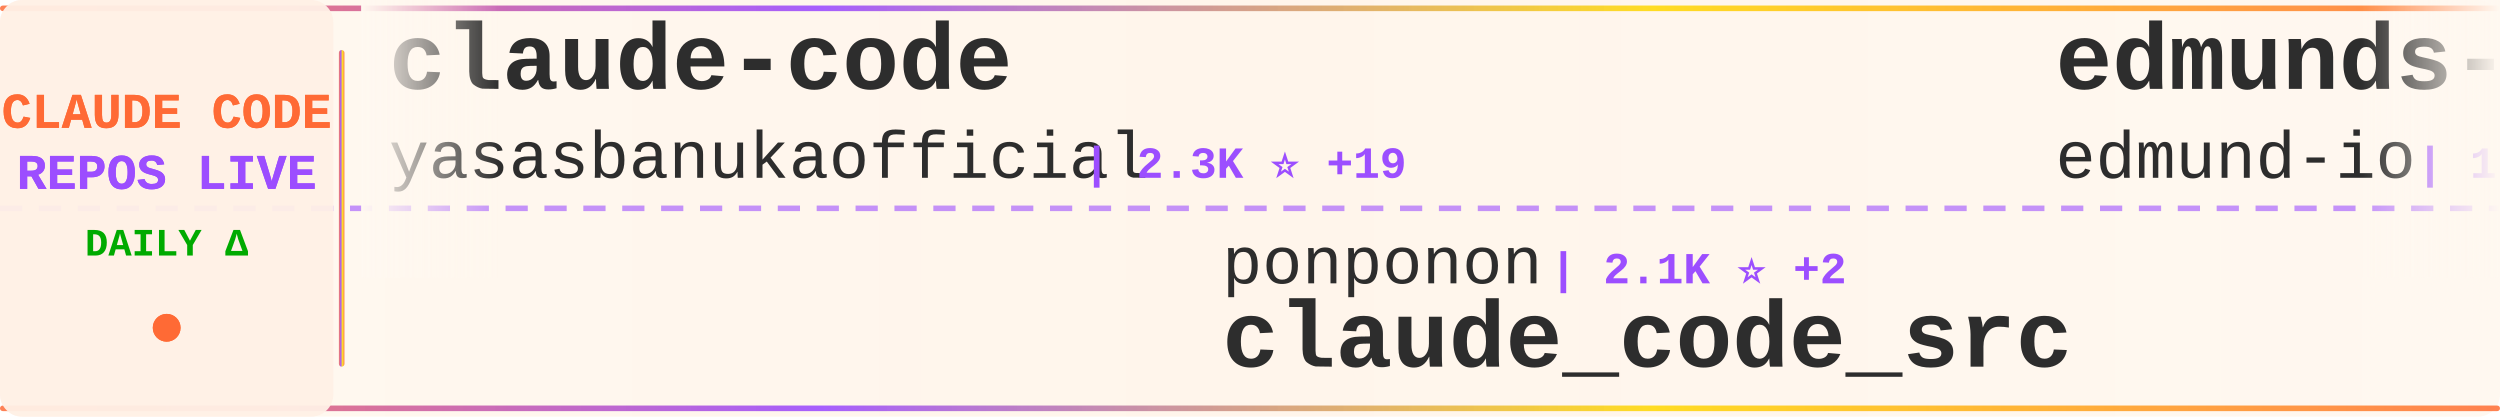
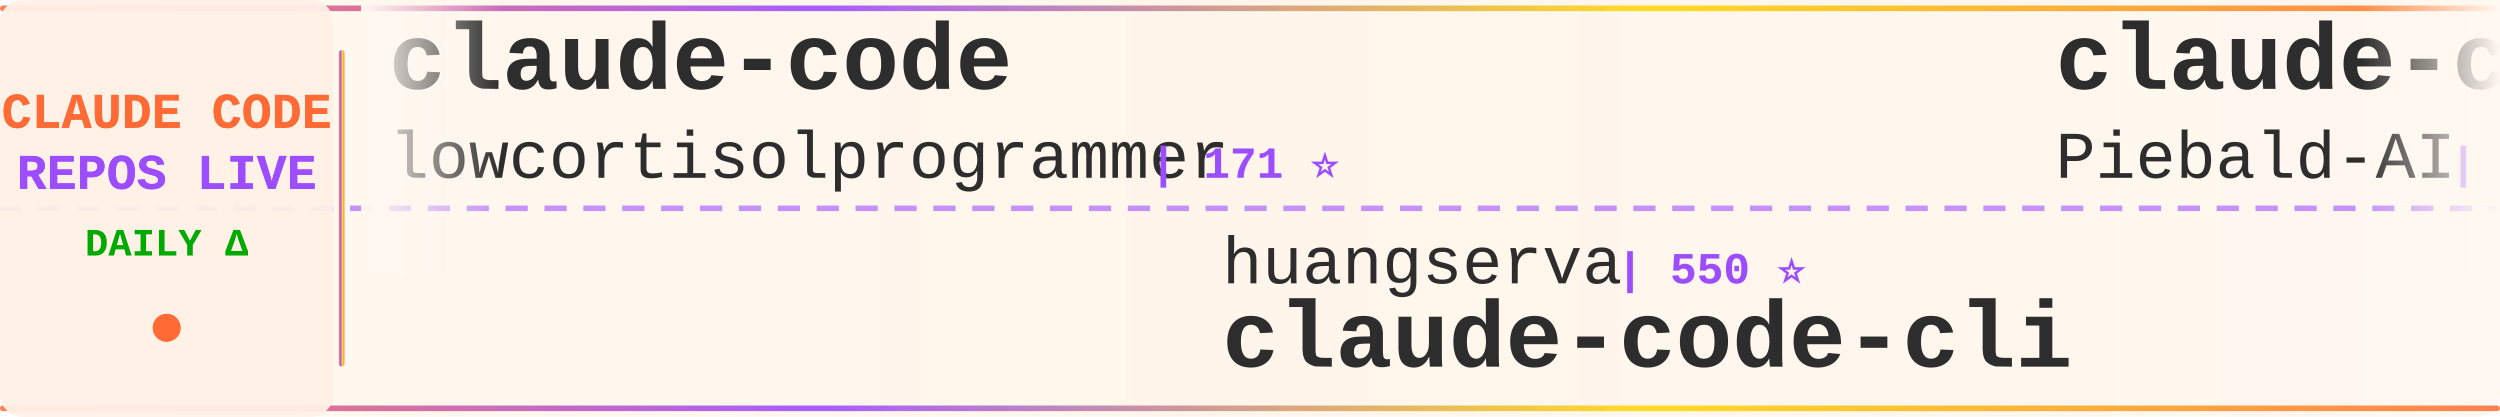
<svg xmlns="http://www.w3.org/2000/svg" width="900" height="150">
  <defs>
    <linearGradient id="tickerBg" x1="0%" y1="0%" x2="100%" y2="0%">
      <stop offset="0%" style="stop-color:#fff8f0;stop-opacity:0.98" />
      <stop offset="50%" style="stop-color:#fff5eb;stop-opacity:1" />
      <stop offset="100%" style="stop-color:#fff8f0;stop-opacity:0.98" />
    </linearGradient>
    <linearGradient id="borderGrad" x1="0%" y1="0%" x2="100%" y2="0%">
      <stop offset="0%" style="stop-color:#FF6B35;stop-opacity:0.85">
        <animate attributeName="stop-opacity" values="0.85;1;0.85" dur="2s" repeatCount="indefinite" />
      </stop>
      <stop offset="33%" style="stop-color:#9C4EFF;stop-opacity:0.9">
        <animate attributeName="stop-opacity" values="0.9;1;0.9" dur="2.2s" repeatCount="indefinite" />
      </stop>
      <stop offset="66%" style="stop-color:#FFD700;stop-opacity:0.85">
        <animate attributeName="stop-opacity" values="0.85;1;0.85" dur="1.8s" repeatCount="indefinite" />
      </stop>
      <stop offset="100%" style="stop-color:#FF6B35;stop-opacity:0.85">
        <animate attributeName="stop-opacity" values="0.85;1;0.85" dur="2s" repeatCount="indefinite" />
      </stop>
    </linearGradient>
    <filter id="textGlow">
      <feGaussianBlur stdDeviation="0.15" result="coloredBlur" />
      <feMerge>
        <feMergeNode in="coloredBlur" />
        <feMergeNode in="SourceGraphic" />
      </feMerge>
    </filter>
    <filter id="metricGlow">
      <feGaussianBlur stdDeviation="0.2" result="coloredBlur" />
      <feMerge>
        <feMergeNode in="coloredBlur" />
        <feMergeNode in="SourceGraphic" />
      </feMerge>
    </filter>
    <linearGradient id="leftFade" x1="0%" y1="0%" x2="100%" y2="0%">
      <stop offset="0%" style="stop-color:#fff8f0;stop-opacity:1" />
      <stop offset="100%" style="stop-color:#fff8f0;stop-opacity:0" />
    </linearGradient>
    <linearGradient id="rightFade" x1="0%" y1="0%" x2="100%" y2="0%">
      <stop offset="0%" style="stop-color:#fff8f0;stop-opacity:0" />
      <stop offset="100%" style="stop-color:#fff8f0;stop-opacity:1" />
    </linearGradient>
  </defs>
  <rect width="900" height="150" fill="url(#tickerBg)" rx="8" />
  <rect x="0" y="2" width="900" height="2" fill="url(#borderGrad)" rx="1" />
  <rect x="0" y="146" width="900" height="2" fill="url(#borderGrad)" rx="1" />
  <line x1="0" y1="75" x2="900" y2="75" stroke="#9C4EFF" stroke-width="2" stroke-dasharray="8 6" opacity="0.6" />
  <rect x="0" y="0" width="120" height="150" fill="#fff0e6" opacity="0.95" rx="8" />
  <text x="60" y="46" font-family="'Courier New', monospace" font-size="18" font-weight="bold" fill="#FF6B35" text-anchor="middle" filter="url(#textGlow)">
    CLAUDE CODE
  </text>
  <text x="60" y="68" font-family="'Courier New', monospace" font-size="18" font-weight="bold" fill="#9C4EFF" text-anchor="middle" filter="url(#textGlow)">
    REPOS LIVE
  </text>
  <text x="60" y="92" font-family="'Courier New', monospace" font-size="14" font-weight="bold" fill="#00aa00" text-anchor="middle">
    DAILY Δ
  </text>
  <circle cx="60" cy="118" r="5" fill="#FF6B35" filter="url(#metricGlow)">
    <animate attributeName="r" values="4;6;4" dur="1.5s" repeatCount="indefinite" />
    <animate attributeName="opacity" values="0.6;1;0.6" dur="1.5s" repeatCount="indefinite" />
  </circle>
  <rect x="122" y="18" width="2" height="114" fill="url(#borderGrad)" rx="1" />
  <clipPath id="tickerClip">
    <rect x="130" y="0" width="770" height="150" />
  </clipPath>
  <g clip-path="url(#tickerClip)">
    <g id="tickerItems">
      <animateTransform attributeName="transform" attributeType="XML" type="translate" from="0 0" to="-3000 0" dur="54s" repeatCount="indefinite" />
      <g transform="translate(0, 0)">
        <text x="140" y="32" font-family="'Courier New', monospace" font-size="34" font-weight="bold" fill="#2d2d2d">claude-code</text>
-         <text x="140" y="64" font-family="'Courier New', monospace" font-size="24" font-weight="normal" fill="#2d2d2d" opacity="1.0">yasasbanukaofficial</text>
-         <text x="390" y="64" font-family="'Courier New', monospace" font-size="16" font-weight="bold" fill="#9C4EFF"> | 2.3K ⭐ +19</text>
+         <text x="140" y="64" font-family="'Courier New', monospace" font-size="24" font-weight="normal" fill="#2d2d2d" opacity="1.0">lowcortisolprogrammer</text>
+         <text x="414" y="64" font-family="'Courier New', monospace" font-size="16" font-weight="bold" fill="#9C4EFF"> | 171 ⭐</text>
      </g>
      <g transform="translate(300, 0)">
-         <text x="140" y="102" font-family="'Courier New', monospace" font-size="24" font-weight="normal" fill="#2d2d2d" opacity="1.0">ponponon</text>
-         <text x="258" y="102" font-family="'Courier New', monospace" font-size="16" font-weight="bold" fill="#9C4EFF"> | 2.1K ⭐ +2</text>
-         <text x="140" y="132" font-family="'Courier New', monospace" font-size="34" font-weight="bold" fill="#2d2d2d">claude_code_src</text>
+         <text x="140" y="102" font-family="'Courier New', monospace" font-size="24" font-weight="normal" fill="#2d2d2d" opacity="1.0">huangserva</text>
+         <text x="282" y="102" font-family="'Courier New', monospace" font-size="16" font-weight="bold" fill="#9C4EFF"> | 550 ⭐</text>
+         <text x="140" y="132" font-family="'Courier New', monospace" font-size="34" font-weight="bold" fill="#2d2d2d">claude-code-cli</text>
      </g>
      <g transform="translate(600, 0)">
-         <text x="140" y="32" font-family="'Courier New', monospace" font-size="34" font-weight="bold" fill="#2d2d2d">edmunds-claude-code</text>
-         <text x="140" y="64" font-family="'Courier New', monospace" font-size="24" font-weight="normal" fill="#2d2d2d" opacity="1.0">edmund-io</text>
-         <text x="270" y="64" font-family="'Courier New', monospace" font-size="16" font-weight="bold" fill="#9C4EFF"> | 1.4K ⭐ +1</text>
+         <text x="140" y="32" font-family="'Courier New', monospace" font-size="34" font-weight="bold" fill="#2d2d2d">claude-code-system-promp...</text>
+         <text x="140" y="64" font-family="'Courier New', monospace" font-size="24" font-weight="normal" fill="#2d2d2d" opacity="1.0">Piebald-AI</text>
+         <text x="282" y="64" font-family="'Courier New', monospace" font-size="16" font-weight="bold" fill="#9C4EFF"> | 8.6K ⭐ +9</text>
      </g>
      <g transform="translate(900, 0)">
-         <text x="140" y="102" font-family="'Courier New', monospace" font-size="24" font-weight="normal" fill="#2d2d2d" opacity="1.0">obra</text>
-         <text x="210" y="102" font-family="'Courier New', monospace" font-size="16" font-weight="bold" fill="#9C4EFF"> | 147.8K ⭐ +327</text>
-         <text x="140" y="132" font-family="'Courier New', monospace" font-size="34" font-weight="bold" fill="#2d2d2d">superpowers</text>
+         <text x="140" y="102" font-family="'Courier New', monospace" font-size="24" font-weight="normal" fill="#2d2d2d" opacity="1.0">lintsinghua</text>
+         <text x="294" y="102" font-family="'Courier New', monospace" font-size="16" font-weight="bold" fill="#9C4EFF"> | 2.6K ⭐ +12</text>
+         <text x="140" y="132" font-family="'Courier New', monospace" font-size="34" font-weight="bold" fill="#2d2d2d">claude-code-book</text>
      </g>
      <g transform="translate(1200, 0)">
-         <text x="140" y="32" font-family="'Courier New', monospace" font-size="34" font-weight="bold" fill="#2d2d2d">happy</text>
-         <text x="140" y="64" font-family="'Courier New', monospace" font-size="24" font-weight="normal" fill="#2d2d2d" opacity="1.0">slopus</text>
-         <text x="234" y="64" font-family="'Courier New', monospace" font-size="16" font-weight="bold" fill="#9C4EFF"> | 17.8K ⭐ +27</text>
+         <text x="140" y="32" font-family="'Courier New', monospace" font-size="34" font-weight="bold" fill="#2d2d2d">agents</text>
+         <text x="140" y="64" font-family="'Courier New', monospace" font-size="24" font-weight="normal" fill="#2d2d2d" opacity="1.0">wshobson</text>
+         <text x="258" y="64" font-family="'Courier New', monospace" font-size="16" font-weight="bold" fill="#9C4EFF"> | 33.5K ⭐ +18</text>
      </g>
      <g transform="translate(1500, 0)">
-         <text x="140" y="102" font-family="'Courier New', monospace" font-size="24" font-weight="normal" fill="#2d2d2d" opacity="1.0">ykdojo</text>
-         <text x="234" y="102" font-family="'Courier New', monospace" font-size="16" font-weight="bold" fill="#9C4EFF"> | 7.4K ⭐ +7</text>
-         <text x="140" y="132" font-family="'Courier New', monospace" font-size="34" font-weight="bold" fill="#2d2d2d">claude-code-tips</text>
+         <text x="140" y="102" font-family="'Courier New', monospace" font-size="24" font-weight="normal" fill="#2d2d2d" opacity="1.0">T-Lab-CUHKSZ</text>
+         <text x="306" y="102" font-family="'Courier New', monospace" font-size="16" font-weight="bold" fill="#9C4EFF"> | 288 ⭐</text>
+         <text x="140" y="132" font-family="'Courier New', monospace" font-size="34" font-weight="bold" fill="#2d2d2d">claude-code</text>
      </g>
      <g transform="translate(1800, 0)">
-         <text x="140" y="32" font-family="'Courier New', monospace" font-size="34" font-weight="bold" fill="#2d2d2d">claude-code-infrastructu...</text>
-         <text x="140" y="64" font-family="'Courier New', monospace" font-size="24" font-weight="normal" fill="#2d2d2d" opacity="1.0">diet103</text>
-         <text x="246" y="64" font-family="'Courier New', monospace" font-size="16" font-weight="bold" fill="#9C4EFF"> | 9.4K ⭐ +1</text>
+         <text x="140" y="32" font-family="'Courier New', monospace" font-size="34" font-weight="bold" fill="#2d2d2d">Claude-Code-Game-Studios</text>
+         <text x="140" y="64" font-family="'Courier New', monospace" font-size="24" font-weight="normal" fill="#2d2d2d" opacity="1.0">Donchitos</text>
+         <text x="270" y="64" font-family="'Courier New', monospace" font-size="16" font-weight="bold" fill="#9C4EFF"> | 8.7K ⭐ +19</text>
      </g>
      <g transform="translate(2100, 0)">
-         <text x="140" y="102" font-family="'Courier New', monospace" font-size="24" font-weight="normal" fill="#2d2d2d" opacity="1.0">Hyper66666</text>
-         <text x="282" y="102" font-family="'Courier New', monospace" font-size="16" font-weight="bold" fill="#9C4EFF"> | 205 ⭐</text>
-         <text x="140" y="132" font-family="'Courier New', monospace" font-size="34" font-weight="bold" fill="#2d2d2d">claude-code-sourcemap</text>
+         <text x="140" y="102" font-family="'Courier New', monospace" font-size="24" font-weight="normal" fill="#2d2d2d" opacity="1.0">ding113</text>
+         <text x="246" y="102" font-family="'Courier New', monospace" font-size="16" font-weight="bold" fill="#9C4EFF"> | 2.4K ⭐</text>
+         <text x="140" y="132" font-family="'Courier New', monospace" font-size="34" font-weight="bold" fill="#2d2d2d">claude-code-hub</text>
      </g>
      <g transform="translate(2400, 0)">
-         <text x="140" y="32" font-family="'Courier New', monospace" font-size="34" font-weight="bold" fill="#2d2d2d">claude-code-workflows</text>
-         <text x="140" y="64" font-family="'Courier New', monospace" font-size="24" font-weight="normal" fill="#2d2d2d" opacity="1.0">OneRedOak</text>
-         <text x="270" y="64" font-family="'Courier New', monospace" font-size="16" font-weight="bold" fill="#9C4EFF"> | 3.8K ⭐</text>
+         <text x="140" y="32" font-family="'Courier New', monospace" font-size="34" font-weight="bold" fill="#2d2d2d">ralph-claude-code</text>
+         <text x="140" y="64" font-family="'Courier New', monospace" font-size="24" font-weight="normal" fill="#2d2d2d" opacity="1.0">frankbria</text>
+         <text x="270" y="64" font-family="'Courier New', monospace" font-size="16" font-weight="bold" fill="#9C4EFF"> | 8.6K ⭐ +5</text>
      </g>
      <g transform="translate(2700, 0)">
-         <text x="140" y="102" font-family="'Courier New', monospace" font-size="24" font-weight="normal" fill="#2d2d2d" opacity="1.0">xorespesp</text>
-         <text x="270" y="102" font-family="'Courier New', monospace" font-size="16" font-weight="bold" fill="#9C4EFF"> | 210 ⭐</text>
-         <text x="140" y="132" font-family="'Courier New', monospace" font-size="34" font-weight="bold" fill="#2d2d2d">claude-code</text>
+         <text x="140" y="102" font-family="'Courier New', monospace" font-size="24" font-weight="normal" fill="#2d2d2d" opacity="1.0">musistudio</text>
+         <text x="282" y="102" font-family="'Courier New', monospace" font-size="16" font-weight="bold" fill="#9C4EFF"> | 32.0K ⭐ +20</text>
+         <text x="140" y="132" font-family="'Courier New', monospace" font-size="34" font-weight="bold" fill="#2d2d2d">claude-code-router</text>
      </g>
      <g transform="translate(3000, 0)">
        <text x="140" y="32" font-family="'Courier New', monospace" font-size="34" font-weight="bold" fill="#2d2d2d">claude-code</text>
-         <text x="140" y="64" font-family="'Courier New', monospace" font-size="24" font-weight="normal" fill="#2d2d2d" opacity="1.0">yasasbanukaofficial</text>
-         <text x="390" y="64" font-family="'Courier New', monospace" font-size="16" font-weight="bold" fill="#9C4EFF"> | 2.3K ⭐ +19</text>
+         <text x="140" y="64" font-family="'Courier New', monospace" font-size="24" font-weight="normal" fill="#2d2d2d" opacity="1.0">lowcortisolprogrammer</text>
+         <text x="414" y="64" font-family="'Courier New', monospace" font-size="16" font-weight="bold" fill="#9C4EFF"> | 171 ⭐</text>
      </g>
      <g transform="translate(3300, 0)">
-         <text x="140" y="102" font-family="'Courier New', monospace" font-size="24" font-weight="normal" fill="#2d2d2d" opacity="1.0">ponponon</text>
-         <text x="258" y="102" font-family="'Courier New', monospace" font-size="16" font-weight="bold" fill="#9C4EFF"> | 2.1K ⭐ +2</text>
-         <text x="140" y="132" font-family="'Courier New', monospace" font-size="34" font-weight="bold" fill="#2d2d2d">claude_code_src</text>
+         <text x="140" y="102" font-family="'Courier New', monospace" font-size="24" font-weight="normal" fill="#2d2d2d" opacity="1.0">huangserva</text>
+         <text x="282" y="102" font-family="'Courier New', monospace" font-size="16" font-weight="bold" fill="#9C4EFF"> | 550 ⭐</text>
+         <text x="140" y="132" font-family="'Courier New', monospace" font-size="34" font-weight="bold" fill="#2d2d2d">claude-code-cli</text>
      </g>
      <g transform="translate(3600, 0)">
-         <text x="140" y="32" font-family="'Courier New', monospace" font-size="34" font-weight="bold" fill="#2d2d2d">edmunds-claude-code</text>
-         <text x="140" y="64" font-family="'Courier New', monospace" font-size="24" font-weight="normal" fill="#2d2d2d" opacity="1.0">edmund-io</text>
-         <text x="270" y="64" font-family="'Courier New', monospace" font-size="16" font-weight="bold" fill="#9C4EFF"> | 1.4K ⭐ +1</text>
+         <text x="140" y="32" font-family="'Courier New', monospace" font-size="34" font-weight="bold" fill="#2d2d2d">claude-code-system-promp...</text>
+         <text x="140" y="64" font-family="'Courier New', monospace" font-size="24" font-weight="normal" fill="#2d2d2d" opacity="1.0">Piebald-AI</text>
+         <text x="282" y="64" font-family="'Courier New', monospace" font-size="16" font-weight="bold" fill="#9C4EFF"> | 8.6K ⭐ +9</text>
      </g>
      <g transform="translate(3900, 0)">
-         <text x="140" y="102" font-family="'Courier New', monospace" font-size="24" font-weight="normal" fill="#2d2d2d" opacity="1.0">obra</text>
-         <text x="210" y="102" font-family="'Courier New', monospace" font-size="16" font-weight="bold" fill="#9C4EFF"> | 147.8K ⭐ +327</text>
-         <text x="140" y="132" font-family="'Courier New', monospace" font-size="34" font-weight="bold" fill="#2d2d2d">superpowers</text>
+         <text x="140" y="102" font-family="'Courier New', monospace" font-size="24" font-weight="normal" fill="#2d2d2d" opacity="1.0">lintsinghua</text>
+         <text x="294" y="102" font-family="'Courier New', monospace" font-size="16" font-weight="bold" fill="#9C4EFF"> | 2.6K ⭐ +12</text>
+         <text x="140" y="132" font-family="'Courier New', monospace" font-size="34" font-weight="bold" fill="#2d2d2d">claude-code-book</text>
      </g>
    </g>
  </g>
  <rect x="130" y="0" width="50" height="100" fill="url(#leftFade)" />
  <rect x="850" y="0" width="50" height="100" fill="url(#rightFade)" />
</svg>
